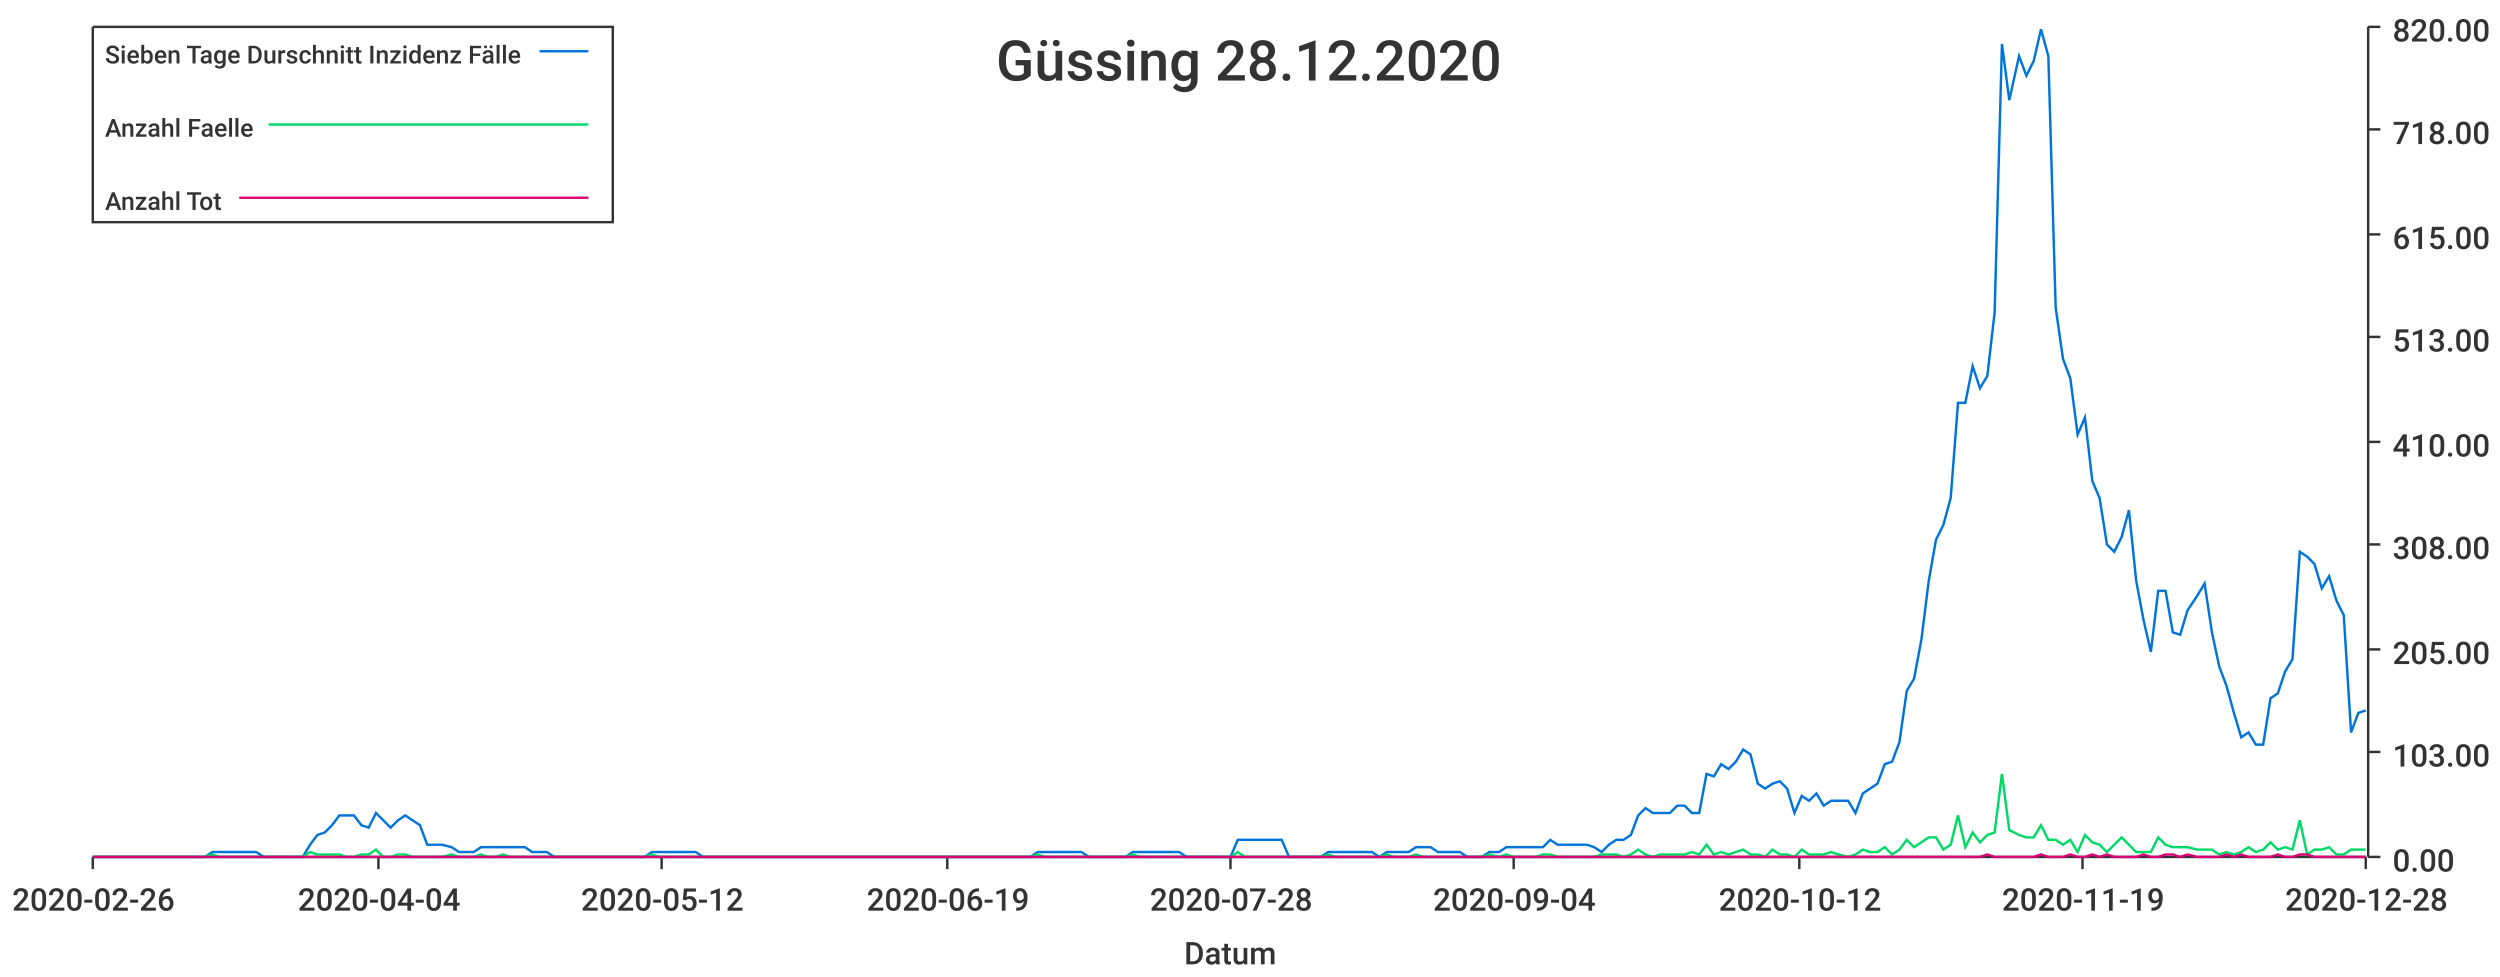
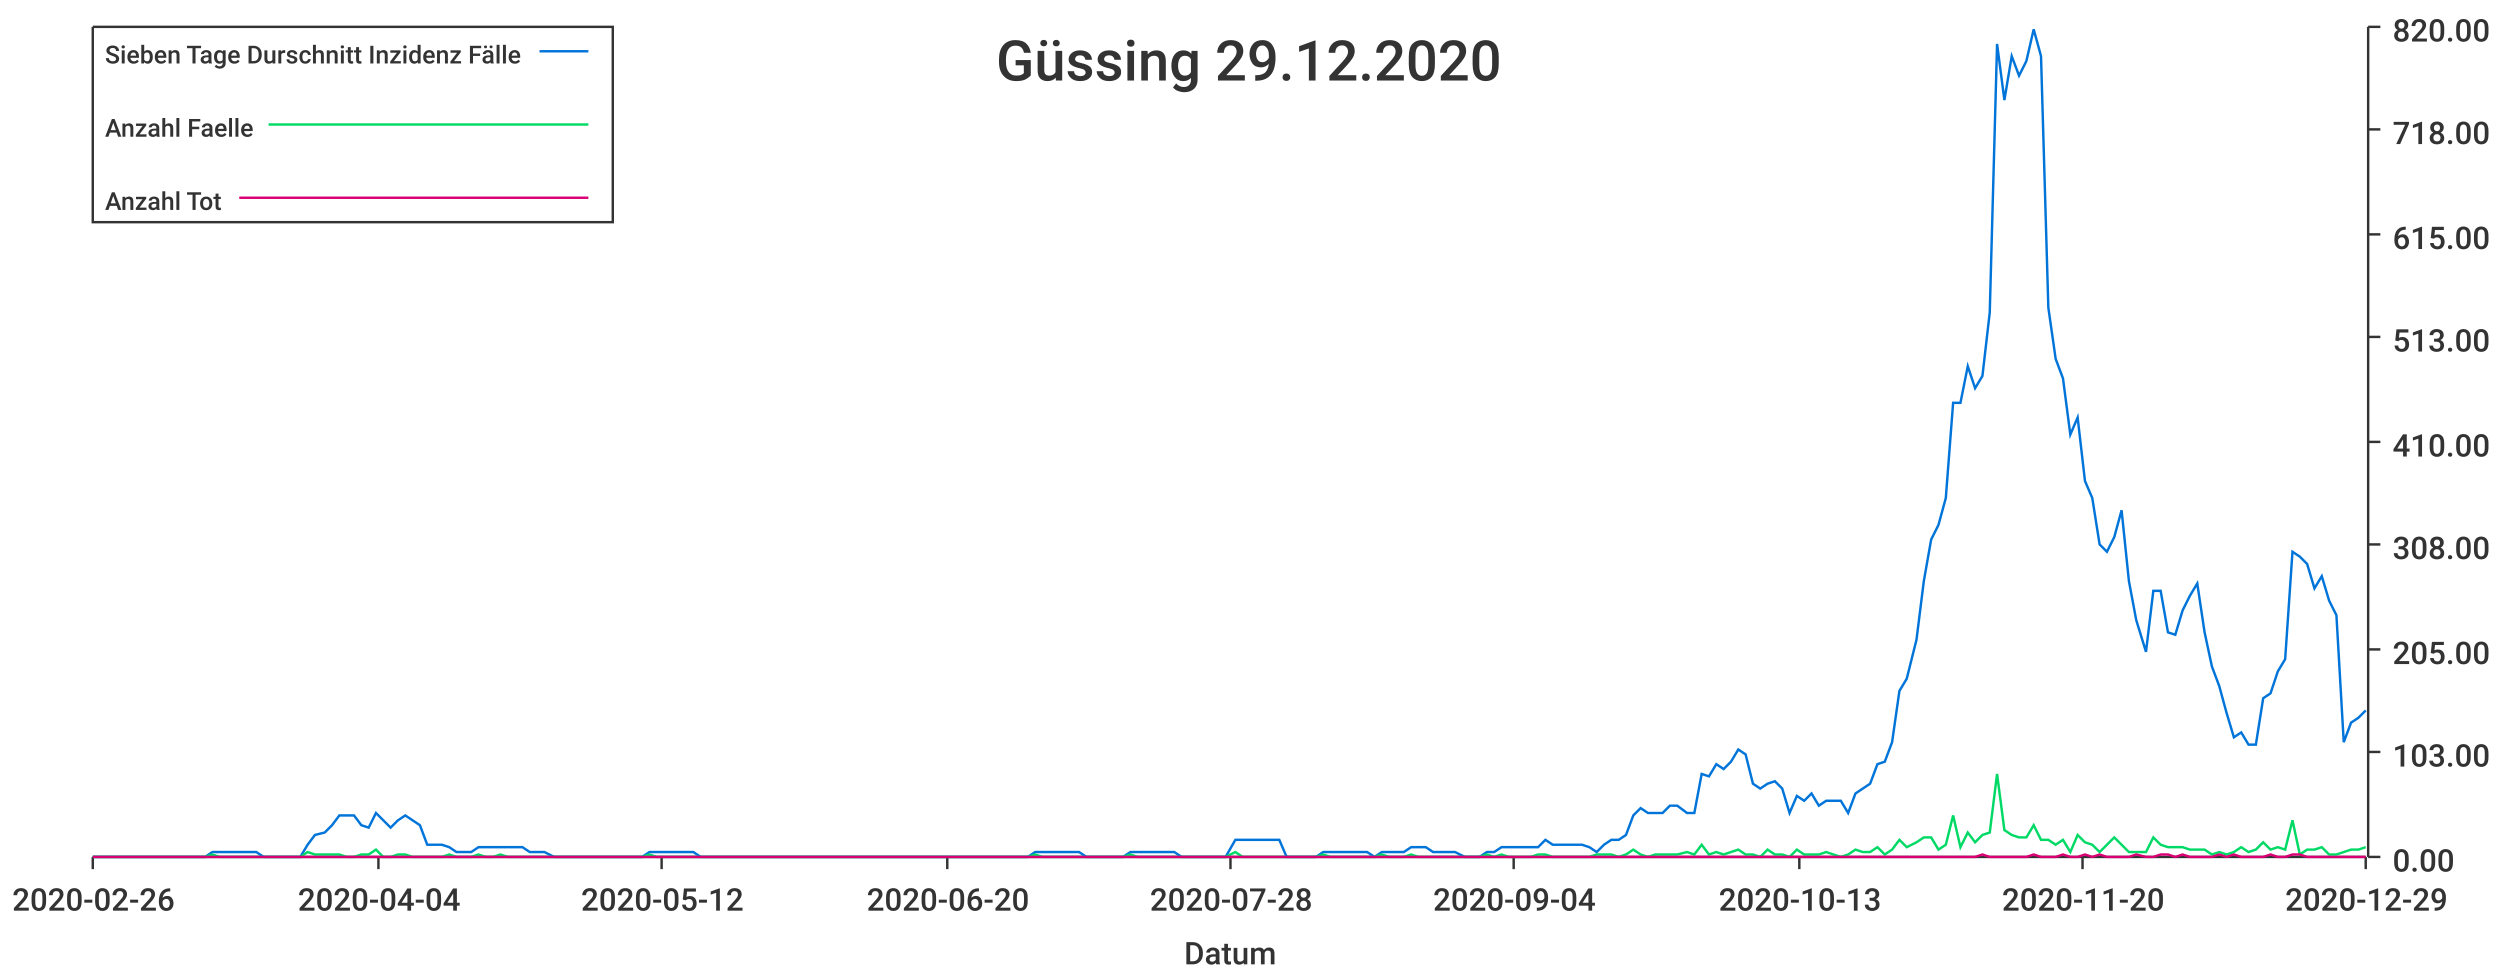
<svg xmlns="http://www.w3.org/2000/svg" width="1024" height="400">\n<path d="M 0 0 L 1024 0 L 1024 400 L 0 400 L 0 0" style="stroke-width:0;stroke:rgba(255,255,255,1.0);fill:rgba(255,255,255,1.0)" />
  <path d="M 38 11 L 969 11 L 969 351 L 38 351 L 38 11" style="stroke-width:0;stroke:rgba(255,255,255,1.0);fill:rgba(255,255,255,1.0)" />
  <path d="M 38 351 L 969 351" style="stroke-width:1;stroke:rgba(51,51,51,1.0);fill:none" />
  <path d="M 38 351 L 38 356" style="stroke-width:1;stroke:rgba(51,51,51,1.0);fill:none" />
  <text x="5" y="373" style="stroke-width:0;stroke:none;fill:rgba(51,51,51,1.0);font-size:12.8px;font-family:'Roboto Medium',sans-serif">2020-02-26</text>
  <path d="M 155 351 L 155 356" style="stroke-width:1;stroke:rgba(51,51,51,1.0);fill:none" />
  <text x="122" y="373" style="stroke-width:0;stroke:none;fill:rgba(51,51,51,1.0);font-size:12.8px;font-family:'Roboto Medium',sans-serif">2020-04-04</text>
  <path d="M 271 351 L 271 356" style="stroke-width:1;stroke:rgba(51,51,51,1.0);fill:none" />
  <text x="238" y="373" style="stroke-width:0;stroke:none;fill:rgba(51,51,51,1.0);font-size:12.8px;font-family:'Roboto Medium',sans-serif">2020-05-12</text>
  <path d="M 388 351 L 388 356" style="stroke-width:1;stroke:rgba(51,51,51,1.0);fill:none" />
-   <text x="355" y="373" style="stroke-width:0;stroke:none;fill:rgba(51,51,51,1.0);font-size:12.8px;font-family:'Roboto Medium',sans-serif">2020-06-19</text>
+   <text x="355" y="373" style="stroke-width:0;stroke:none;fill:rgba(51,51,51,1.0);font-size:12.8px;font-family:'Roboto Medium',sans-serif">2020-06-20</text>
  <path d="M 504 351 L 504 356" style="stroke-width:1;stroke:rgba(51,51,51,1.0);fill:none" />
  <text x="471" y="373" style="stroke-width:0;stroke:none;fill:rgba(51,51,51,1.0);font-size:12.8px;font-family:'Roboto Medium',sans-serif">2020-07-28</text>
  <path d="M 620 351 L 620 356" style="stroke-width:1;stroke:rgba(51,51,51,1.0);fill:none" />
  <text x="587" y="373" style="stroke-width:0;stroke:none;fill:rgba(51,51,51,1.0);font-size:12.8px;font-family:'Roboto Medium',sans-serif">2020-09-04</text>
  <path d="M 737 351 L 737 356" style="stroke-width:1;stroke:rgba(51,51,51,1.0);fill:none" />
-   <text x="704" y="373" style="stroke-width:0;stroke:none;fill:rgba(51,51,51,1.0);font-size:12.8px;font-family:'Roboto Medium',sans-serif">2020-10-12</text>
+   <text x="704" y="373" style="stroke-width:0;stroke:none;fill:rgba(51,51,51,1.0);font-size:12.8px;font-family:'Roboto Medium',sans-serif">2020-10-13</text>
  <path d="M 853 351 L 853 356" style="stroke-width:1;stroke:rgba(51,51,51,1.0);fill:none" />
-   <text x="820" y="373" style="stroke-width:0;stroke:none;fill:rgba(51,51,51,1.0);font-size:12.8px;font-family:'Roboto Medium',sans-serif">2020-11-19</text>
+   <text x="820" y="373" style="stroke-width:0;stroke:none;fill:rgba(51,51,51,1.0);font-size:12.8px;font-family:'Roboto Medium',sans-serif">2020-11-20</text>
  <path d="M 969 351 L 969 356" style="stroke-width:1;stroke:rgba(51,51,51,1.0);fill:none" />
-   <text x="936" y="373" style="stroke-width:0;stroke:none;fill:rgba(51,51,51,1.0);font-size:12.8px;font-family:'Roboto Medium',sans-serif">2020-12-28</text>
+   <text x="936" y="373" style="stroke-width:0;stroke:none;fill:rgba(51,51,51,1.0);font-size:12.8px;font-family:'Roboto Medium',sans-serif">2020-12-29</text>
  <text x="485" y="395" style="stroke-width:0;stroke:none;fill:rgba(51,51,51,1.0);font-size:12.8px;font-family:'Roboto Medium',sans-serif">Datum</text>
  <path d="M 970 351 L 970 11" style="stroke-width:1;stroke:rgba(51,51,51,1.0);fill:none" />
  <path d="M 970 351 L 975 351" style="stroke-width:1;stroke:rgba(51,51,51,1.0);fill:none" />
  <text x="980" y="357" style="stroke-width:0;stroke:none;fill:rgba(51,51,51,1.0);font-size:12.8px;font-family:'Roboto Medium',sans-serif">0.00</text>
  <path d="M 970 308 L 975 308" style="stroke-width:1;stroke:rgba(51,51,51,1.0);fill:none" />
  <text x="980" y="314" style="stroke-width:0;stroke:none;fill:rgba(51,51,51,1.0);font-size:12.8px;font-family:'Roboto Medium',sans-serif">103.00</text>
  <path d="M 970 266 L 975 266" style="stroke-width:1;stroke:rgba(51,51,51,1.0);fill:none" />
  <text x="980" y="272" style="stroke-width:0;stroke:none;fill:rgba(51,51,51,1.0);font-size:12.8px;font-family:'Roboto Medium',sans-serif">205.00</text>
  <path d="M 970 223 L 975 223" style="stroke-width:1;stroke:rgba(51,51,51,1.0);fill:none" />
  <text x="980" y="229" style="stroke-width:0;stroke:none;fill:rgba(51,51,51,1.0);font-size:12.8px;font-family:'Roboto Medium',sans-serif">308.00</text>
  <path d="M 970 181 L 975 181" style="stroke-width:1;stroke:rgba(51,51,51,1.0);fill:none" />
  <text x="980" y="187" style="stroke-width:0;stroke:none;fill:rgba(51,51,51,1.0);font-size:12.8px;font-family:'Roboto Medium',sans-serif">410.00</text>
  <path d="M 970 138 L 975 138" style="stroke-width:1;stroke:rgba(51,51,51,1.0);fill:none" />
  <text x="980" y="144" style="stroke-width:0;stroke:none;fill:rgba(51,51,51,1.0);font-size:12.8px;font-family:'Roboto Medium',sans-serif">513.00</text>
  <path d="M 970 96 L 975 96" style="stroke-width:1;stroke:rgba(51,51,51,1.0);fill:none" />
  <text x="980" y="102" style="stroke-width:0;stroke:none;fill:rgba(51,51,51,1.0);font-size:12.8px;font-family:'Roboto Medium',sans-serif">615.00</text>
  <path d="M 970 53 L 975 53" style="stroke-width:1;stroke:rgba(51,51,51,1.0);fill:none" />
  <text x="980" y="59" style="stroke-width:0;stroke:none;fill:rgba(51,51,51,1.0);font-size:12.8px;font-family:'Roboto Medium',sans-serif">718.00</text>
  <path d="M 970 11 L 975 11" style="stroke-width:1;stroke:rgba(51,51,51,1.0);fill:none" />
  <text x="980" y="17" style="stroke-width:0;stroke:none;fill:rgba(51,51,51,1.0);font-size:12.8px;font-family:'Roboto Medium',sans-serif">820.00</text>
-   <path d="M 38 351 L 42 351 L 45 351 L 48 351 L 51 351 L 54 351 L 57 351 L 60 351 L 63 351 L 66 351 L 69 351 L 72 351 L 75 351 L 78 351 L 81 351 L 84 351 L 87 349 L 90 349 L 93 349 L 96 349 L 99 349 L 102 349 L 105 349 L 108 351 L 112 351 L 115 351 L 118 351 L 121 351 L 124 351 L 127 346 L 130 342 L 133 341 L 136 338 L 139 334 L 142 334 L 145 334 L 148 338 L 151 339 L 154 333 L 157 336 L 160 339 L 163 336 L 166 334 L 169 336 L 172 338 L 175 346 L 178 346 L 181 346 L 185 347 L 188 349 L 191 349 L 194 349 L 197 347 L 200 347 L 203 347 L 206 347 L 209 347 L 212 347 L 215 347 L 218 349 L 221 349 L 224 349 L 227 351 L 230 351 L 233 351 L 236 351 L 239 351 L 242 351 L 245 351 L 248 351 L 251 351 L 255 351 L 258 351 L 261 351 L 264 351 L 267 349 L 270 349 L 273 349 L 276 349 L 279 349 L 282 349 L 285 349 L 288 351 L 291 351 L 294 351 L 297 351 L 300 351 L 303 351 L 306 351 L 309 351 L 312 351 L 315 351 L 318 351 L 321 351 L 324 351 L 328 351 L 331 351 L 334 351 L 337 351 L 340 351 L 343 351 L 346 351 L 349 351 L 352 351 L 355 351 L 358 351 L 361 351 L 364 351 L 367 351 L 370 351 L 373 351 L 376 351 L 379 351 L 382 351 L 385 351 L 388 351 L 391 351 L 394 351 L 398 351 L 401 351 L 404 351 L 407 351 L 410 351 L 413 351 L 416 351 L 419 351 L 422 351 L 425 349 L 428 349 L 431 349 L 434 349 L 437 349 L 440 349 L 443 349 L 446 351 L 449 351 L 452 351 L 455 351 L 458 351 L 461 351 L 464 349 L 467 349 L 471 349 L 474 349 L 477 349 L 480 349 L 483 349 L 486 351 L 489 351 L 492 351 L 495 351 L 498 351 L 501 351 L 504 351 L 507 344 L 510 344 L 513 344 L 516 344 L 519 344 L 522 344 L 525 344 L 528 351 L 531 351 L 534 351 L 537 351 L 541 351 L 544 349 L 547 349 L 550 349 L 553 349 L 556 349 L 559 349 L 562 349 L 565 351 L 568 349 L 571 349 L 574 349 L 577 349 L 580 347 L 583 347 L 586 347 L 589 349 L 592 349 L 595 349 L 598 349 L 601 351 L 604 351 L 607 351 L 610 349 L 614 349 L 617 347 L 620 347 L 623 347 L 626 347 L 629 347 L 632 347 L 635 344 L 638 346 L 641 346 L 644 346 L 647 346 L 650 346 L 653 347 L 656 349 L 659 346 L 662 344 L 665 344 L 668 342 L 671 334 L 674 331 L 677 333 L 680 333 L 684 333 L 687 330 L 690 330 L 693 333 L 696 333 L 699 317 L 702 318 L 705 313 L 708 315 L 711 312 L 714 307 L 717 309 L 720 321 L 723 323 L 726 321 L 729 320 L 732 323 L 735 333 L 738 326 L 741 328 L 744 325 L 747 330 L 750 328 L 753 328 L 757 328 L 760 333 L 763 325 L 766 323 L 769 321 L 772 313 L 775 312 L 778 304 L 781 283 L 784 278 L 787 262 L 790 238 L 793 221 L 796 215 L 799 204 L 802 165 L 805 165 L 808 150 L 811 159 L 814 154 L 817 128 L 820 18 L 823 41 L 827 23 L 830 31 L 833 25 L 836 12 L 839 23 L 842 126 L 845 147 L 848 155 L 851 178 L 854 171 L 857 197 L 860 204 L 863 223 L 866 226 L 869 220 L 872 209 L 875 238 L 878 254 L 881 267 L 884 242 L 887 242 L 890 259 L 893 260 L 896 250 L 900 244 L 903 239 L 906 259 L 909 273 L 912 281 L 915 292 L 918 302 L 921 300 L 924 305 L 927 305 L 930 286 L 933 284 L 936 275 L 939 270 L 942 226 L 945 228 L 948 231 L 951 241 L 954 236 L 957 246 L 960 252 L 963 300 L 966 292 L 969 291" style="stroke-width:1;stroke:rgba(0,116,217,1.0);fill:none" />
-   <path d="M 38 351 L 42 351 L 45 351 L 48 351 L 51 351 L 54 351 L 57 351 L 60 351 L 63 351 L 66 351 L 69 351 L 72 351 L 75 351 L 78 351 L 81 351 L 84 351 L 87 350 L 90 351 L 93 351 L 96 351 L 99 351 L 102 351 L 105 351 L 108 351 L 112 351 L 115 351 L 118 351 L 121 351 L 124 351 L 127 349 L 130 350 L 133 350 L 136 350 L 139 350 L 142 351 L 145 351 L 148 350 L 151 350 L 154 348 L 157 351 L 160 351 L 163 350 L 166 350 L 169 351 L 172 351 L 175 351 L 178 351 L 181 351 L 185 350 L 188 351 L 191 351 L 194 351 L 197 350 L 200 351 L 203 351 L 206 350 L 209 351 L 212 351 L 215 351 L 218 351 L 221 351 L 224 351 L 227 351 L 230 351 L 233 351 L 236 351 L 239 351 L 242 351 L 245 351 L 248 351 L 251 351 L 255 351 L 258 351 L 261 351 L 264 351 L 267 350 L 270 351 L 273 351 L 276 351 L 279 351 L 282 351 L 285 351 L 288 351 L 291 351 L 294 351 L 297 351 L 300 351 L 303 351 L 306 351 L 309 351 L 312 351 L 315 351 L 318 351 L 321 351 L 324 351 L 328 351 L 331 351 L 334 351 L 337 351 L 340 351 L 343 351 L 346 351 L 349 351 L 352 351 L 355 351 L 358 351 L 361 351 L 364 351 L 367 351 L 370 351 L 373 351 L 376 351 L 379 351 L 382 351 L 385 351 L 388 351 L 391 351 L 394 351 L 398 351 L 401 351 L 404 351 L 407 351 L 410 351 L 413 351 L 416 351 L 419 351 L 422 351 L 425 350 L 428 351 L 431 351 L 434 351 L 437 351 L 440 351 L 443 351 L 446 351 L 449 351 L 452 351 L 455 351 L 458 351 L 461 351 L 464 350 L 467 351 L 471 351 L 474 351 L 477 351 L 480 351 L 483 351 L 486 351 L 489 351 L 492 351 L 495 351 L 498 351 L 501 351 L 504 351 L 507 349 L 510 351 L 513 351 L 516 351 L 519 351 L 522 351 L 525 351 L 528 351 L 531 351 L 534 351 L 537 351 L 541 351 L 544 350 L 547 351 L 550 351 L 553 351 L 556 351 L 559 351 L 562 351 L 565 351 L 568 350 L 571 351 L 574 351 L 577 351 L 580 350 L 583 351 L 586 351 L 589 351 L 592 351 L 595 351 L 598 351 L 601 351 L 604 351 L 607 351 L 610 350 L 614 351 L 617 350 L 620 351 L 623 351 L 626 351 L 629 351 L 632 350 L 635 350 L 638 351 L 641 351 L 644 351 L 647 351 L 650 351 L 653 351 L 656 350 L 659 350 L 662 350 L 665 351 L 668 350 L 671 348 L 674 350 L 677 351 L 680 350 L 684 350 L 687 350 L 690 350 L 693 349 L 696 350 L 699 346 L 702 350 L 705 349 L 708 350 L 711 349 L 714 348 L 717 350 L 720 350 L 723 351 L 726 348 L 729 350 L 732 350 L 735 351 L 738 348 L 741 350 L 744 350 L 747 350 L 750 349 L 753 350 L 757 351 L 760 350 L 763 348 L 766 349 L 769 349 L 772 347 L 775 350 L 778 348 L 781 344 L 784 347 L 787 345 L 790 343 L 793 343 L 796 348 L 799 346 L 802 334 L 805 347 L 808 341 L 811 345 L 814 342 L 817 341 L 820 317 L 823 340 L 827 342 L 830 343 L 833 343 L 836 338 L 839 344 L 842 344 L 845 346 L 848 344 L 851 349 L 854 342 L 857 345 L 860 346 L 863 349 L 866 346 L 869 343 L 872 346 L 875 349 L 878 349 L 881 349 L 884 343 L 887 346 L 890 347 L 893 347 L 896 347 L 900 348 L 903 348 L 906 348 L 909 350 L 912 349 L 915 350 L 918 349 L 921 347 L 924 349 L 927 348 L 930 345 L 933 348 L 936 347 L 939 348 L 942 336 L 945 350 L 948 348 L 951 348 L 954 347 L 957 350 L 960 350 L 963 348 L 966 348 L 969 348" style="stroke-width:1;stroke:rgba(0,217,101,1.0);fill:none" />
-   <path d="M 38 351 L 42 351 L 45 351 L 48 351 L 51 351 L 54 351 L 57 351 L 60 351 L 63 351 L 66 351 L 69 351 L 72 351 L 75 351 L 78 351 L 81 351 L 84 351 L 87 351 L 90 351 L 93 351 L 96 351 L 99 351 L 102 351 L 105 351 L 108 351 L 112 351 L 115 351 L 118 351 L 121 351 L 124 351 L 127 351 L 130 351 L 133 351 L 136 351 L 139 351 L 142 351 L 145 351 L 148 351 L 151 351 L 154 351 L 157 351 L 160 351 L 163 351 L 166 351 L 169 351 L 172 351 L 175 351 L 178 351 L 181 351 L 185 351 L 188 351 L 191 351 L 194 351 L 197 351 L 200 351 L 203 351 L 206 351 L 209 351 L 212 351 L 215 351 L 218 351 L 221 351 L 224 351 L 227 351 L 230 351 L 233 351 L 236 351 L 239 351 L 242 351 L 245 351 L 248 351 L 251 351 L 255 351 L 258 351 L 261 351 L 264 351 L 267 351 L 270 351 L 273 351 L 276 351 L 279 351 L 282 351 L 285 351 L 288 351 L 291 351 L 294 351 L 297 351 L 300 351 L 303 351 L 306 351 L 309 351 L 312 351 L 315 351 L 318 351 L 321 351 L 324 351 L 328 351 L 331 351 L 334 351 L 337 351 L 340 351 L 343 351 L 346 351 L 349 351 L 352 351 L 355 351 L 358 351 L 361 351 L 364 351 L 367 351 L 370 351 L 373 351 L 376 351 L 379 351 L 382 351 L 385 351 L 388 351 L 391 351 L 394 351 L 398 351 L 401 351 L 404 351 L 407 351 L 410 351 L 413 351 L 416 351 L 419 351 L 422 351 L 425 351 L 428 351 L 431 351 L 434 351 L 437 351 L 440 351 L 443 351 L 446 351 L 449 351 L 452 351 L 455 351 L 458 351 L 461 351 L 464 351 L 467 351 L 471 351 L 474 351 L 477 351 L 480 351 L 483 351 L 486 351 L 489 351 L 492 351 L 495 351 L 498 351 L 501 351 L 504 351 L 507 351 L 510 351 L 513 351 L 516 351 L 519 351 L 522 351 L 525 351 L 528 351 L 531 351 L 534 351 L 537 351 L 541 351 L 544 351 L 547 351 L 550 351 L 553 351 L 556 351 L 559 351 L 562 351 L 565 351 L 568 351 L 571 351 L 574 351 L 577 351 L 580 351 L 583 351 L 586 351 L 589 351 L 592 351 L 595 351 L 598 351 L 601 351 L 604 351 L 607 351 L 610 351 L 614 351 L 617 351 L 620 351 L 623 351 L 626 351 L 629 351 L 632 351 L 635 351 L 638 351 L 641 351 L 644 351 L 647 351 L 650 351 L 653 351 L 656 351 L 659 351 L 662 351 L 665 351 L 668 351 L 671 351 L 674 351 L 677 351 L 680 351 L 684 351 L 687 351 L 690 351 L 693 351 L 696 351 L 699 351 L 702 351 L 705 351 L 708 351 L 711 351 L 714 351 L 717 351 L 720 351 L 723 351 L 726 351 L 729 351 L 732 351 L 735 351 L 738 351 L 741 351 L 744 351 L 747 351 L 750 351 L 753 351 L 757 351 L 760 351 L 763 351 L 766 351 L 769 351 L 772 351 L 775 351 L 778 351 L 781 351 L 784 351 L 787 351 L 790 351 L 793 351 L 796 351 L 799 351 L 802 351 L 805 351 L 808 351 L 811 351 L 814 350 L 817 351 L 820 351 L 823 351 L 827 351 L 830 351 L 833 351 L 836 350 L 839 351 L 842 351 L 845 351 L 848 350 L 851 351 L 854 351 L 857 350 L 860 351 L 863 350 L 866 351 L 869 351 L 872 351 L 875 351 L 878 350 L 881 351 L 884 351 L 887 350 L 890 350 L 893 351 L 896 350 L 900 351 L 903 351 L 906 351 L 909 351 L 912 350 L 915 351 L 918 350 L 921 351 L 924 351 L 927 351 L 930 351 L 933 350 L 936 351 L 939 351 L 942 350 L 945 350 L 948 351 L 951 351 L 954 351 L 957 351 L 960 351 L 963 351 L 966 351 L 969 351" style="stroke-width:1;stroke:rgba(217,0,116,1.0);fill:none" />
-   <text x="408" y="33" style="stroke-width:0;stroke:none;fill:rgba(51,51,51,1.0);font-size:23.0px;font-family:'Roboto Medium',sans-serif">Güssing 28.12.2020</text>
+   <path d="M 38 351 L 42 351 L 45 351 L 48 351 L 51 351 L 54 351 L 57 351 L 60 351 L 63 351 L 66 351 L 69 351 L 72 351 L 75 351 L 78 351 L 81 351 L 84 351 L 87 349 L 90 349 L 93 349 L 96 349 L 99 349 L 102 349 L 105 349 L 108 351 L 111 351 L 114 351 L 117 351 L 120 351 L 123 351 L 126 346 L 129 342 L 133 341 L 136 338 L 139 334 L 142 334 L 145 334 L 148 338 L 151 339 L 154 333 L 157 336 L 160 339 L 163 336 L 166 334 L 169 336 L 172 338 L 175 346 L 178 346 L 181 346 L 184 347 L 187 349 L 190 349 L 193 349 L 196 347 L 199 347 L 202 347 L 205 347 L 208 347 L 211 347 L 214 347 L 217 349 L 220 349 L 223 349 L 227 351 L 230 351 L 233 351 L 236 351 L 239 351 L 242 351 L 245 351 L 248 351 L 251 351 L 254 351 L 257 351 L 260 351 L 263 351 L 266 349 L 269 349 L 272 349 L 275 349 L 278 349 L 281 349 L 284 349 L 287 351 L 290 351 L 293 351 L 296 351 L 299 351 L 302 351 L 305 351 L 308 351 L 311 351 L 314 351 L 317 351 L 321 351 L 324 351 L 327 351 L 330 351 L 333 351 L 336 351 L 339 351 L 342 351 L 345 351 L 348 351 L 351 351 L 354 351 L 357 351 L 360 351 L 363 351 L 366 351 L 369 351 L 372 351 L 375 351 L 378 351 L 381 351 L 384 351 L 387 351 L 390 351 L 393 351 L 396 351 L 399 351 L 402 351 L 405 351 L 408 351 L 412 351 L 415 351 L 418 351 L 421 351 L 424 349 L 427 349 L 430 349 L 433 349 L 436 349 L 439 349 L 442 349 L 445 351 L 448 351 L 451 351 L 454 351 L 457 351 L 460 351 L 463 349 L 466 349 L 469 349 L 472 349 L 475 349 L 478 349 L 481 349 L 484 351 L 487 351 L 490 351 L 493 351 L 496 351 L 499 351 L 502 351 L 506 344 L 509 344 L 512 344 L 515 344 L 518 344 L 521 344 L 524 344 L 527 351 L 530 351 L 533 351 L 536 351 L 539 351 L 542 349 L 545 349 L 548 349 L 551 349 L 554 349 L 557 349 L 560 349 L 563 351 L 566 349 L 569 349 L 572 349 L 575 349 L 578 347 L 581 347 L 584 347 L 587 349 L 590 349 L 593 349 L 596 349 L 600 351 L 603 351 L 606 351 L 609 349 L 612 349 L 615 347 L 618 347 L 621 347 L 624 347 L 627 347 L 630 347 L 633 344 L 636 346 L 639 346 L 642 346 L 645 346 L 648 346 L 651 347 L 654 349 L 657 346 L 660 344 L 663 344 L 666 342 L 669 334 L 672 331 L 675 333 L 678 333 L 681 333 L 684 330 L 687 330 L 691 333 L 694 333 L 697 317 L 700 318 L 703 313 L 706 315 L 709 312 L 712 307 L 715 309 L 718 321 L 721 323 L 724 321 L 727 320 L 730 323 L 733 333 L 736 326 L 739 328 L 742 325 L 745 330 L 748 328 L 751 328 L 754 328 L 757 333 L 760 325 L 763 323 L 766 321 L 769 313 L 772 312 L 775 304 L 778 283 L 781 278 L 785 262 L 788 238 L 791 221 L 794 215 L 797 204 L 800 165 L 803 165 L 806 150 L 809 159 L 812 154 L 815 128 L 818 18 L 821 41 L 824 23 L 827 31 L 830 25 L 833 12 L 836 23 L 839 126 L 842 147 L 845 155 L 848 178 L 851 171 L 854 197 L 857 204 L 860 223 L 863 226 L 866 220 L 869 209 L 872 238 L 875 254 L 879 267 L 882 242 L 885 242 L 888 259 L 891 260 L 894 250 L 897 244 L 900 239 L 903 259 L 906 273 L 909 281 L 912 292 L 915 302 L 918 300 L 921 305 L 924 305 L 927 286 L 930 284 L 933 275 L 936 270 L 939 226 L 942 228 L 945 231 L 948 241 L 951 236 L 954 246 L 957 252 L 960 304 L 963 296 L 966 294 L 969 291" style="stroke-width:1;stroke:rgba(0,116,217,1.0);fill:none" />
+   <path d="M 38 351 L 42 351 L 45 351 L 48 351 L 51 351 L 54 351 L 57 351 L 60 351 L 63 351 L 66 351 L 69 351 L 72 351 L 75 351 L 78 351 L 81 351 L 84 351 L 87 350 L 90 351 L 93 351 L 96 351 L 99 351 L 102 351 L 105 351 L 108 351 L 111 351 L 114 351 L 117 351 L 120 351 L 123 351 L 126 349 L 129 350 L 133 350 L 136 350 L 139 350 L 142 351 L 145 351 L 148 350 L 151 350 L 154 348 L 157 351 L 160 351 L 163 350 L 166 350 L 169 351 L 172 351 L 175 351 L 178 351 L 181 351 L 184 350 L 187 351 L 190 351 L 193 351 L 196 350 L 199 351 L 202 351 L 205 350 L 208 351 L 211 351 L 214 351 L 217 351 L 220 351 L 223 351 L 227 351 L 230 351 L 233 351 L 236 351 L 239 351 L 242 351 L 245 351 L 248 351 L 251 351 L 254 351 L 257 351 L 260 351 L 263 351 L 266 350 L 269 351 L 272 351 L 275 351 L 278 351 L 281 351 L 284 351 L 287 351 L 290 351 L 293 351 L 296 351 L 299 351 L 302 351 L 305 351 L 308 351 L 311 351 L 314 351 L 317 351 L 321 351 L 324 351 L 327 351 L 330 351 L 333 351 L 336 351 L 339 351 L 342 351 L 345 351 L 348 351 L 351 351 L 354 351 L 357 351 L 360 351 L 363 351 L 366 351 L 369 351 L 372 351 L 375 351 L 378 351 L 381 351 L 384 351 L 387 351 L 390 351 L 393 351 L 396 351 L 399 351 L 402 351 L 405 351 L 408 351 L 412 351 L 415 351 L 418 351 L 421 351 L 424 350 L 427 351 L 430 351 L 433 351 L 436 351 L 439 351 L 442 351 L 445 351 L 448 351 L 451 351 L 454 351 L 457 351 L 460 351 L 463 350 L 466 351 L 469 351 L 472 351 L 475 351 L 478 351 L 481 351 L 484 351 L 487 351 L 490 351 L 493 351 L 496 351 L 499 351 L 502 351 L 506 349 L 509 351 L 512 351 L 515 351 L 518 351 L 521 351 L 524 351 L 527 351 L 530 351 L 533 351 L 536 351 L 539 351 L 542 350 L 545 351 L 548 351 L 551 351 L 554 351 L 557 351 L 560 351 L 563 351 L 566 350 L 569 351 L 572 351 L 575 351 L 578 350 L 581 351 L 584 351 L 587 351 L 590 351 L 593 351 L 596 351 L 600 351 L 603 351 L 606 351 L 609 350 L 612 351 L 615 350 L 618 351 L 621 351 L 624 351 L 627 351 L 630 350 L 633 350 L 636 351 L 639 351 L 642 351 L 645 351 L 648 351 L 651 351 L 654 350 L 657 350 L 660 350 L 663 351 L 666 350 L 669 348 L 672 350 L 675 351 L 678 350 L 681 350 L 684 350 L 687 350 L 691 349 L 694 350 L 697 346 L 700 350 L 703 349 L 706 350 L 709 349 L 712 348 L 715 350 L 718 350 L 721 351 L 724 348 L 727 350 L 730 350 L 733 351 L 736 348 L 739 350 L 742 350 L 745 350 L 748 349 L 751 350 L 754 351 L 757 350 L 760 348 L 763 349 L 766 349 L 769 347 L 772 350 L 775 348 L 778 344 L 781 347 L 785 345 L 788 343 L 791 343 L 794 348 L 797 346 L 800 334 L 803 347 L 806 341 L 809 345 L 812 342 L 815 341 L 818 317 L 821 340 L 824 342 L 827 343 L 830 343 L 833 338 L 836 344 L 839 344 L 842 346 L 845 344 L 848 349 L 851 342 L 854 345 L 857 346 L 860 349 L 863 346 L 866 343 L 869 346 L 872 349 L 875 349 L 879 349 L 882 343 L 885 346 L 888 347 L 891 347 L 894 347 L 897 348 L 900 348 L 903 348 L 906 350 L 909 349 L 912 350 L 915 349 L 918 347 L 921 349 L 924 348 L 927 345 L 930 348 L 933 347 L 936 348 L 939 336 L 942 350 L 945 348 L 948 348 L 951 347 L 954 350 L 957 350 L 960 349 L 963 348 L 966 348 L 969 347" style="stroke-width:1;stroke:rgba(0,217,101,1.0);fill:none" />
+   <path d="M 38 351 L 42 351 L 45 351 L 48 351 L 51 351 L 54 351 L 57 351 L 60 351 L 63 351 L 66 351 L 69 351 L 72 351 L 75 351 L 78 351 L 81 351 L 84 351 L 87 351 L 90 351 L 93 351 L 96 351 L 99 351 L 102 351 L 105 351 L 108 351 L 111 351 L 114 351 L 117 351 L 120 351 L 123 351 L 126 351 L 129 351 L 133 351 L 136 351 L 139 351 L 142 351 L 145 351 L 148 351 L 151 351 L 154 351 L 157 351 L 160 351 L 163 351 L 166 351 L 169 351 L 172 351 L 175 351 L 178 351 L 181 351 L 184 351 L 187 351 L 190 351 L 193 351 L 196 351 L 199 351 L 202 351 L 205 351 L 208 351 L 211 351 L 214 351 L 217 351 L 220 351 L 223 351 L 227 351 L 230 351 L 233 351 L 236 351 L 239 351 L 242 351 L 245 351 L 248 351 L 251 351 L 254 351 L 257 351 L 260 351 L 263 351 L 266 351 L 269 351 L 272 351 L 275 351 L 278 351 L 281 351 L 284 351 L 287 351 L 290 351 L 293 351 L 296 351 L 299 351 L 302 351 L 305 351 L 308 351 L 311 351 L 314 351 L 317 351 L 321 351 L 324 351 L 327 351 L 330 351 L 333 351 L 336 351 L 339 351 L 342 351 L 345 351 L 348 351 L 351 351 L 354 351 L 357 351 L 360 351 L 363 351 L 366 351 L 369 351 L 372 351 L 375 351 L 378 351 L 381 351 L 384 351 L 387 351 L 390 351 L 393 351 L 396 351 L 399 351 L 402 351 L 405 351 L 408 351 L 412 351 L 415 351 L 418 351 L 421 351 L 424 351 L 427 351 L 430 351 L 433 351 L 436 351 L 439 351 L 442 351 L 445 351 L 448 351 L 451 351 L 454 351 L 457 351 L 460 351 L 463 351 L 466 351 L 469 351 L 472 351 L 475 351 L 478 351 L 481 351 L 484 351 L 487 351 L 490 351 L 493 351 L 496 351 L 499 351 L 502 351 L 506 351 L 509 351 L 512 351 L 515 351 L 518 351 L 521 351 L 524 351 L 527 351 L 530 351 L 533 351 L 536 351 L 539 351 L 542 351 L 545 351 L 548 351 L 551 351 L 554 351 L 557 351 L 560 351 L 563 351 L 566 351 L 569 351 L 572 351 L 575 351 L 578 351 L 581 351 L 584 351 L 587 351 L 590 351 L 593 351 L 596 351 L 600 351 L 603 351 L 606 351 L 609 351 L 612 351 L 615 351 L 618 351 L 621 351 L 624 351 L 627 351 L 630 351 L 633 351 L 636 351 L 639 351 L 642 351 L 645 351 L 648 351 L 651 351 L 654 351 L 657 351 L 660 351 L 663 351 L 666 351 L 669 351 L 672 351 L 675 351 L 678 351 L 681 351 L 684 351 L 687 351 L 691 351 L 694 351 L 697 351 L 700 351 L 703 351 L 706 351 L 709 351 L 712 351 L 715 351 L 718 351 L 721 351 L 724 351 L 727 351 L 730 351 L 733 351 L 736 351 L 739 351 L 742 351 L 745 351 L 748 351 L 751 351 L 754 351 L 757 351 L 760 351 L 763 351 L 766 351 L 769 351 L 772 351 L 775 351 L 778 351 L 781 351 L 785 351 L 788 351 L 791 351 L 794 351 L 797 351 L 800 351 L 803 351 L 806 351 L 809 351 L 812 350 L 815 351 L 818 351 L 821 351 L 824 351 L 827 351 L 830 351 L 833 350 L 836 351 L 839 351 L 842 351 L 845 350 L 848 351 L 851 351 L 854 350 L 857 351 L 860 350 L 863 351 L 866 351 L 869 351 L 872 351 L 875 350 L 879 351 L 882 351 L 885 350 L 888 350 L 891 351 L 894 350 L 897 351 L 900 351 L 903 351 L 906 351 L 909 350 L 912 351 L 915 350 L 918 351 L 921 351 L 924 351 L 927 351 L 930 350 L 933 351 L 936 351 L 939 350 L 942 350 L 945 351 L 948 351 L 951 351 L 954 351 L 957 351 L 960 351 L 963 351 L 966 351 L 969 351" style="stroke-width:1;stroke:rgba(217,0,116,1.0);fill:none" />
+   <text x="408" y="33" style="stroke-width:0;stroke:none;fill:rgba(51,51,51,1.0);font-size:23.0px;font-family:'Roboto Medium',sans-serif">Güssing 29.12.2020</text>
  <path d="M 38 11 L 251 11 L 251 91 L 38 91 L 38 11" style="stroke-width:1;stroke:rgba(51,51,51,1.0);fill:rgba(255,255,255,1.0)" />
  <text x="43" y="26" style="stroke-width:0;stroke:none;fill:rgba(51,51,51,1.0);font-size:10.2px;font-family:'Roboto Medium',sans-serif">Sieben Tage Durschnitt Inzidenz Fälle</text>
  <path d="M 221 21 L 241 21" style="stroke-width:1;stroke:rgba(0,116,217,1.0);fill:none" />
  <text x="43" y="56" style="stroke-width:0;stroke:none;fill:rgba(51,51,51,1.0);font-size:10.2px;font-family:'Roboto Medium',sans-serif">Anzahl Faelle</text>
  <path d="M 110 51 L 241 51" style="stroke-width:1;stroke:rgba(0,217,101,1.0);fill:none" />
  <text x="43" y="86" style="stroke-width:0;stroke:none;fill:rgba(51,51,51,1.0);font-size:10.2px;font-family:'Roboto Medium',sans-serif">Anzahl Tot</text>
  <path d="M 98 81 L 241 81" style="stroke-width:1;stroke:rgba(217,0,116,1.0);fill:none" />
</svg>
